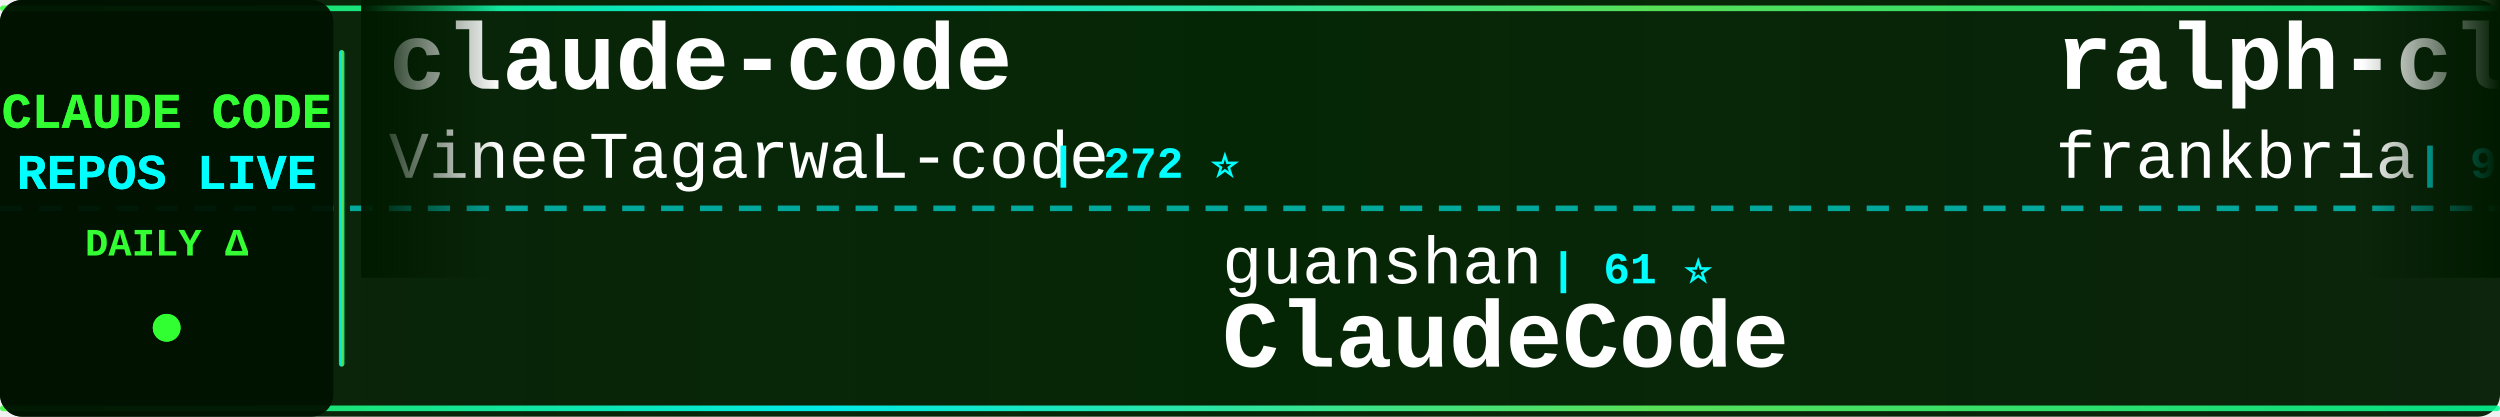
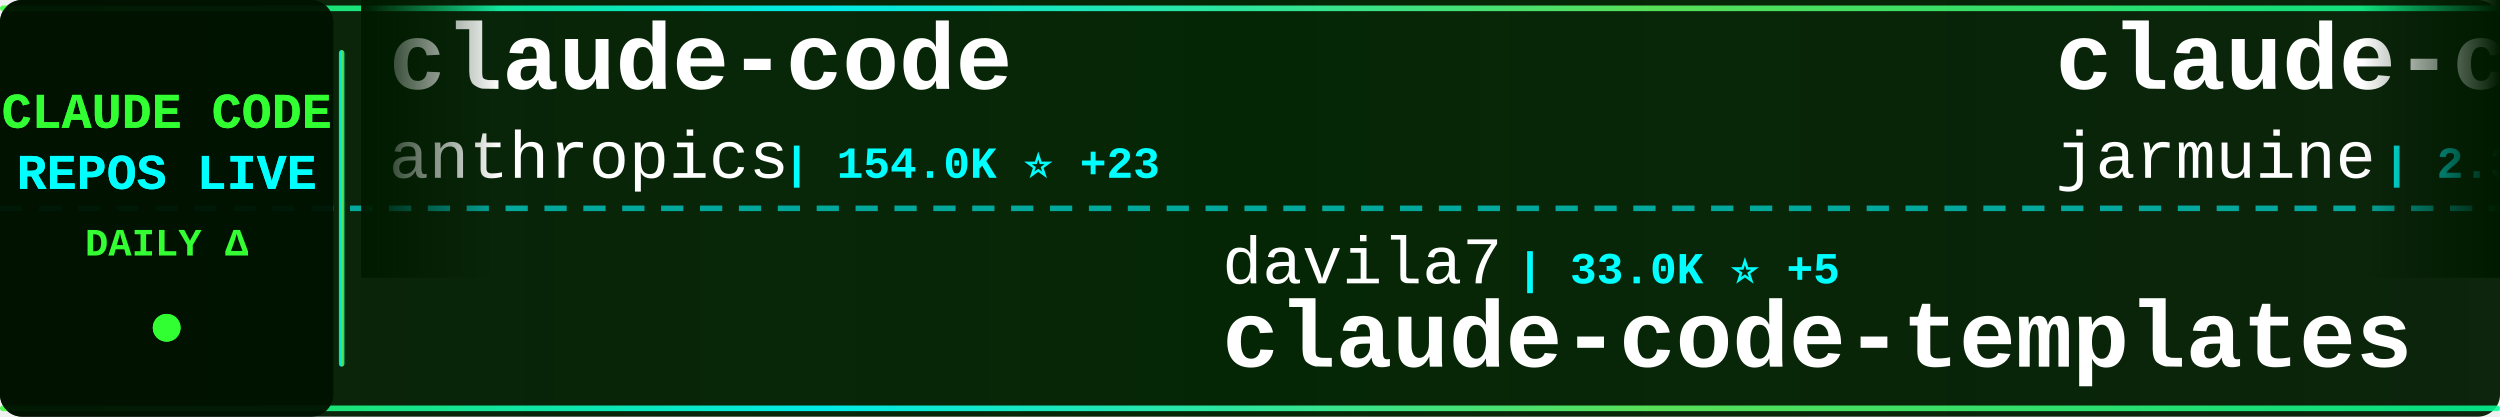
<svg xmlns="http://www.w3.org/2000/svg" width="900" height="150">
  <defs>
    <linearGradient id="tickerBg" x1="0%" y1="0%" x2="100%" y2="0%">
      <stop offset="0%" style="stop-color:#001a00;stop-opacity:0.95" />
      <stop offset="50%" style="stop-color:#002200;stop-opacity:0.98" />
      <stop offset="100%" style="stop-color:#001a00;stop-opacity:0.95" />
    </linearGradient>
    <linearGradient id="borderGrad" x1="0%" y1="0%" x2="100%" y2="0%">
      <stop offset="0%" style="stop-color:#33ff33;stop-opacity:0.85">
        <animate attributeName="stop-opacity" values="0.85;1;0.85" dur="2s" repeatCount="indefinite" />
      </stop>
      <stop offset="33%" style="stop-color:#00ffff;stop-opacity:0.9">
        <animate attributeName="stop-opacity" values="0.9;1;0.9" dur="2.2s" repeatCount="indefinite" />
      </stop>
      <stop offset="66%" style="stop-color:#66ff66;stop-opacity:0.85">
        <animate attributeName="stop-opacity" values="0.85;1;0.85" dur="1.8s" repeatCount="indefinite" />
      </stop>
      <stop offset="100%" style="stop-color:#00ff99;stop-opacity:0.85">
        <animate attributeName="stop-opacity" values="0.85;1;0.85" dur="2s" repeatCount="indefinite" />
      </stop>
    </linearGradient>
    <filter id="textGlow">
      <feGaussianBlur stdDeviation="0.1" result="coloredBlur" />
      <feMerge>
        <feMergeNode in="coloredBlur" />
        <feMergeNode in="SourceGraphic" />
      </feMerge>
    </filter>
    <filter id="metricGlow">
      <feGaussianBlur stdDeviation="0.2" result="coloredBlur" />
      <feMerge>
        <feMergeNode in="coloredBlur" />
        <feMergeNode in="SourceGraphic" />
      </feMerge>
    </filter>
    <linearGradient id="leftFade" x1="0%" y1="0%" x2="100%" y2="0%">
      <stop offset="0%" style="stop-color:#001a00;stop-opacity:1" />
      <stop offset="100%" style="stop-color:#001a00;stop-opacity:0" />
    </linearGradient>
    <linearGradient id="rightFade" x1="0%" y1="0%" x2="100%" y2="0%">
      <stop offset="0%" style="stop-color:#001a00;stop-opacity:0" />
      <stop offset="100%" style="stop-color:#001a00;stop-opacity:1" />
    </linearGradient>
  </defs>
  <rect width="900" height="150" fill="url(#tickerBg)" rx="8" />
  <rect x="0" y="2" width="900" height="2" fill="url(#borderGrad)" rx="1" />
  <rect x="0" y="146" width="900" height="2" fill="url(#borderGrad)" rx="1" />
  <line x1="0" y1="75" x2="900" y2="75" stroke="#00ffff" stroke-width="2" stroke-dasharray="8 6" opacity="0.6" />
  <rect x="0" y="0" width="120" height="150" fill="#001100" opacity="0.95" rx="8" />
  <text x="60" y="46" font-family="'Courier New', monospace" font-size="18" font-weight="bold" fill="#33ff33" text-anchor="middle" filter="url(#textGlow)">
    CLAUDE CODE
  </text>
  <text x="60" y="68" font-family="'Courier New', monospace" font-size="18" font-weight="bold" fill="#00ffff" text-anchor="middle" filter="url(#textGlow)">
    REPOS LIVE
  </text>
  <text x="60" y="92" font-family="'Courier New', monospace" font-size="14" font-weight="bold" fill="#33ff33" text-anchor="middle">
    DAILY Δ
  </text>
  <circle cx="60" cy="118" r="5" fill="#33ff33" filter="url(#metricGlow)">
    <animate attributeName="r" values="4;6;4" dur="1.5s" repeatCount="indefinite" />
    <animate attributeName="opacity" values="0.6;1;0.6" dur="1.5s" repeatCount="indefinite" />
  </circle>
  <rect x="122" y="18" width="2" height="114" fill="url(#borderGrad)" rx="1" />
  <clipPath id="tickerClip">
    <rect x="130" y="0" width="770" height="150" />
  </clipPath>
  <g clip-path="url(#tickerClip)">
    <g id="tickerItems">
      <animateTransform attributeName="transform" attributeType="XML" type="translate" from="0 0" to="-3000 0" dur="54s" repeatCount="indefinite" />
      <g transform="translate(0, 0)">
        <text x="140" y="32" font-family="'Courier New', monospace" font-size="34" font-weight="bold" fill="#ffffff">claude-code</text>
-         <text x="140" y="64" font-family="'Courier New', monospace" font-size="24" font-weight="normal" fill="#ffffff" opacity="1.0">VineeTagarwaL-code</text>
-         <text x="378" y="64" font-family="'Courier New', monospace" font-size="16" font-weight="bold" fill="#00ffff"> | 272 ⭐</text>
+         <text x="140" y="64" font-family="'Courier New', monospace" font-size="24" font-weight="normal" fill="#ffffff" opacity="1.0">anthropics</text>
+         <text x="282" y="64" font-family="'Courier New', monospace" font-size="16" font-weight="bold" fill="#00ffff"> | 154.0K ⭐ +23</text>
      </g>
      <g transform="translate(300, 0)">
-         <text x="140" y="102" font-family="'Courier New', monospace" font-size="24" font-weight="normal" fill="#ffffff" opacity="1.0">guanshan</text>
-         <text x="258" y="102" font-family="'Courier New', monospace" font-size="16" font-weight="bold" fill="#00ffff"> | 61 ⭐</text>
-         <text x="140" y="132" font-family="'Courier New', monospace" font-size="34" font-weight="bold" fill="#ffffff">ClaudeCode</text>
+         <text x="140" y="102" font-family="'Courier New', monospace" font-size="24" font-weight="normal" fill="#ffffff" opacity="1.0">davila7</text>
+         <text x="246" y="102" font-family="'Courier New', monospace" font-size="16" font-weight="bold" fill="#00ffff"> | 33.0K ⭐ +5</text>
+         <text x="140" y="132" font-family="'Courier New', monospace" font-size="34" font-weight="bold" fill="#ffffff">claude-code-templates</text>
      </g>
      <g transform="translate(600, 0)">
-         <text x="140" y="32" font-family="'Courier New', monospace" font-size="34" font-weight="bold" fill="#ffffff">ralph-claude-code</text>
-         <text x="140" y="64" font-family="'Courier New', monospace" font-size="24" font-weight="normal" fill="#ffffff" opacity="1.0">frankbria</text>
-         <text x="270" y="64" font-family="'Courier New', monospace" font-size="16" font-weight="bold" fill="#00ffff"> | 9.7K ⭐ -1</text>
+         <text x="140" y="32" font-family="'Courier New', monospace" font-size="34" font-weight="bold" fill="#ffffff">claude-code</text>
+         <text x="140" y="64" font-family="'Courier New', monospace" font-size="24" font-weight="normal" fill="#ffffff" opacity="1.0">jarmuine</text>
+         <text x="258" y="64" font-family="'Courier New', monospace" font-size="16" font-weight="bold" fill="#00ffff"> | 2.3K ⭐</text>
      </g>
      <g transform="translate(900, 0)">
-         <text x="140" y="102" font-family="'Courier New', monospace" font-size="24" font-weight="normal" fill="#ffffff" opacity="1.0">Yeachan-Heo</text>
-         <text x="294" y="102" font-family="'Courier New', monospace" font-size="16" font-weight="bold" fill="#00ffff"> | 40.4K ⭐ +3</text>
-         <text x="140" y="132" font-family="'Courier New', monospace" font-size="34" font-weight="bold" fill="#ffffff">oh-my-claudecode</text>
+         <text x="140" y="102" font-family="'Courier New', monospace" font-size="24" font-weight="normal" fill="#ffffff" opacity="1.0">ponponon</text>
+         <text x="258" y="102" font-family="'Courier New', monospace" font-size="16" font-weight="bold" fill="#00ffff"> | 2.3K ⭐</text>
+         <text x="140" y="132" font-family="'Courier New', monospace" font-size="34" font-weight="bold" fill="#ffffff">claude_code_src</text>
      </g>
      <g transform="translate(1200, 0)">
-         <text x="140" y="32" font-family="'Courier New', monospace" font-size="34" font-weight="bold" fill="#ffffff">claude-code-local</text>
-         <text x="140" y="64" font-family="'Courier New', monospace" font-size="24" font-weight="normal" fill="#ffffff" opacity="1.0">nicedreamzapp</text>
-         <text x="318" y="64" font-family="'Courier New', monospace" font-size="16" font-weight="bold" fill="#00ffff"> | 3.4K ⭐</text>
+         <text x="140" y="32" font-family="'Courier New', monospace" font-size="34" font-weight="bold" fill="#ffffff">oh-my-claudecode</text>
+         <text x="140" y="64" font-family="'Courier New', monospace" font-size="24" font-weight="normal" fill="#ffffff" opacity="1.0">Yeachan-Heo</text>
+         <text x="294" y="64" font-family="'Courier New', monospace" font-size="16" font-weight="bold" fill="#00ffff"> | 40.4K ⭐ +9</text>
      </g>
      <g transform="translate(1500, 0)">
-         <text x="140" y="102" font-family="'Courier New', monospace" font-size="24" font-weight="normal" fill="#ffffff" opacity="1.0">ccplugins</text>
-         <text x="270" y="102" font-family="'Courier New', monospace" font-size="16" font-weight="bold" fill="#00ffff"> | 990 ⭐</text>
-         <text x="140" y="132" font-family="'Courier New', monospace" font-size="34" font-weight="bold" fill="#ffffff">awesome-claude-code-plug...</text>
+         <text x="140" y="102" font-family="'Courier New', monospace" font-size="24" font-weight="normal" fill="#ffffff" opacity="1.0">anthropics</text>
+         <text x="282" y="102" font-family="'Courier New', monospace" font-size="16" font-weight="bold" fill="#00ffff"> | 6.7K ⭐ +3</text>
+         <text x="140" y="132" font-family="'Courier New', monospace" font-size="34" font-weight="bold" fill="#ffffff">claude-code-security-rev...</text>
      </g>
      <g transform="translate(1800, 0)">
        <text x="140" y="32" font-family="'Courier New', monospace" font-size="34" font-weight="bold" fill="#ffffff">claude-code-rust</text>
        <text x="140" y="64" font-family="'Courier New', monospace" font-size="24" font-weight="normal" fill="#ffffff" opacity="1.0">lorryjovens-hub</text>
        <text x="342" y="64" font-family="'Courier New', monospace" font-size="16" font-weight="bold" fill="#00ffff"> | 1.7K ⭐</text>
      </g>
      <g transform="translate(2100, 0)">
-         <text x="140" y="102" font-family="'Courier New', monospace" font-size="24" font-weight="normal" fill="#ffffff" opacity="1.0">mrpaidsocial</text>
-         <text x="306" y="102" font-family="'Courier New', monospace" font-size="16" font-weight="bold" fill="#00ffff"> | 1.6K ⭐ +1</text>
-         <text x="140" y="132" font-family="'Courier New', monospace" font-size="34" font-weight="bold" fill="#ffffff">arcads-claude-code-mrpai...</text>
+         <text x="140" y="102" font-family="'Courier New', monospace" font-size="24" font-weight="normal" fill="#ffffff" opacity="1.0">alejandrobalderas</text>
+         <text x="366" y="102" font-family="'Courier New', monospace" font-size="16" font-weight="bold" fill="#00ffff"> | 3.0K ⭐</text>
+         <text x="140" y="132" font-family="'Courier New', monospace" font-size="34" font-weight="bold" fill="#ffffff">claude-code-from-source</text>
      </g>
      <g transform="translate(2400, 0)">
-         <text x="140" y="32" font-family="'Courier New', monospace" font-size="34" font-weight="bold" fill="#ffffff">claude-code-webui</text>
-         <text x="140" y="64" font-family="'Courier New', monospace" font-size="24" font-weight="normal" fill="#ffffff" opacity="1.0">sugyan</text>
-         <text x="234" y="64" font-family="'Courier New', monospace" font-size="16" font-weight="bold" fill="#00ffff"> | 1.1K ⭐</text>
+         <text x="140" y="32" font-family="'Courier New', monospace" font-size="34" font-weight="bold" fill="#ffffff">my-claude-code-setup</text>
+         <text x="140" y="64" font-family="'Courier New', monospace" font-size="24" font-weight="normal" fill="#ffffff" opacity="1.0">centminmod</text>
+         <text x="282" y="64" font-family="'Courier New', monospace" font-size="16" font-weight="bold" fill="#00ffff"> | 2.7K ⭐ +1</text>
      </g>
      <g transform="translate(2700, 0)">
-         <text x="140" y="102" font-family="'Courier New', monospace" font-size="24" font-weight="normal" fill="#ffffff" opacity="1.0">ding113</text>
-         <text x="246" y="102" font-family="'Courier New', monospace" font-size="16" font-weight="bold" fill="#00ffff"> | 3.4K ⭐</text>
-         <text x="140" y="132" font-family="'Courier New', monospace" font-size="34" font-weight="bold" fill="#ffffff">claude-code-hub</text>
+         <text x="140" y="102" font-family="'Courier New', monospace" font-size="24" font-weight="normal" fill="#ffffff" opacity="1.0">SeemSeam</text>
+         <text x="258" y="102" font-family="'Courier New', monospace" font-size="16" font-weight="bold" fill="#00ffff"> | 3.6K ⭐</text>
+         <text x="140" y="132" font-family="'Courier New', monospace" font-size="34" font-weight="bold" fill="#ffffff">claude_codex_bridge</text>
      </g>
      <g transform="translate(3000, 0)">
        <text x="140" y="32" font-family="'Courier New', monospace" font-size="34" font-weight="bold" fill="#ffffff">claude-code</text>
-         <text x="140" y="64" font-family="'Courier New', monospace" font-size="24" font-weight="normal" fill="#ffffff" opacity="1.0">VineeTagarwaL-code</text>
-         <text x="378" y="64" font-family="'Courier New', monospace" font-size="16" font-weight="bold" fill="#00ffff"> | 272 ⭐</text>
+         <text x="140" y="64" font-family="'Courier New', monospace" font-size="24" font-weight="normal" fill="#ffffff" opacity="1.0">anthropics</text>
+         <text x="282" y="64" font-family="'Courier New', monospace" font-size="16" font-weight="bold" fill="#00ffff"> | 154.0K ⭐ +23</text>
      </g>
      <g transform="translate(3300, 0)">
-         <text x="140" y="102" font-family="'Courier New', monospace" font-size="24" font-weight="normal" fill="#ffffff" opacity="1.0">guanshan</text>
-         <text x="258" y="102" font-family="'Courier New', monospace" font-size="16" font-weight="bold" fill="#00ffff"> | 61 ⭐</text>
-         <text x="140" y="132" font-family="'Courier New', monospace" font-size="34" font-weight="bold" fill="#ffffff">ClaudeCode</text>
+         <text x="140" y="102" font-family="'Courier New', monospace" font-size="24" font-weight="normal" fill="#ffffff" opacity="1.0">davila7</text>
+         <text x="246" y="102" font-family="'Courier New', monospace" font-size="16" font-weight="bold" fill="#00ffff"> | 33.0K ⭐ +5</text>
+         <text x="140" y="132" font-family="'Courier New', monospace" font-size="34" font-weight="bold" fill="#ffffff">claude-code-templates</text>
      </g>
      <g transform="translate(3600, 0)">
-         <text x="140" y="32" font-family="'Courier New', monospace" font-size="34" font-weight="bold" fill="#ffffff">ralph-claude-code</text>
-         <text x="140" y="64" font-family="'Courier New', monospace" font-size="24" font-weight="normal" fill="#ffffff" opacity="1.0">frankbria</text>
-         <text x="270" y="64" font-family="'Courier New', monospace" font-size="16" font-weight="bold" fill="#00ffff"> | 9.7K ⭐ -1</text>
+         <text x="140" y="32" font-family="'Courier New', monospace" font-size="34" font-weight="bold" fill="#ffffff">claude-code</text>
+         <text x="140" y="64" font-family="'Courier New', monospace" font-size="24" font-weight="normal" fill="#ffffff" opacity="1.0">jarmuine</text>
+         <text x="258" y="64" font-family="'Courier New', monospace" font-size="16" font-weight="bold" fill="#00ffff"> | 2.3K ⭐</text>
      </g>
      <g transform="translate(3900, 0)">
-         <text x="140" y="102" font-family="'Courier New', monospace" font-size="24" font-weight="normal" fill="#ffffff" opacity="1.0">Yeachan-Heo</text>
-         <text x="294" y="102" font-family="'Courier New', monospace" font-size="16" font-weight="bold" fill="#00ffff"> | 40.4K ⭐ +3</text>
-         <text x="140" y="132" font-family="'Courier New', monospace" font-size="34" font-weight="bold" fill="#ffffff">oh-my-claudecode</text>
+         <text x="140" y="102" font-family="'Courier New', monospace" font-size="24" font-weight="normal" fill="#ffffff" opacity="1.0">ponponon</text>
+         <text x="258" y="102" font-family="'Courier New', monospace" font-size="16" font-weight="bold" fill="#00ffff"> | 2.3K ⭐</text>
+         <text x="140" y="132" font-family="'Courier New', monospace" font-size="34" font-weight="bold" fill="#ffffff">claude_code_src</text>
      </g>
    </g>
  </g>
  <rect x="130" y="0" width="50" height="100" fill="url(#leftFade)" />
  <rect x="850" y="0" width="50" height="100" fill="url(#rightFade)" />
</svg>
